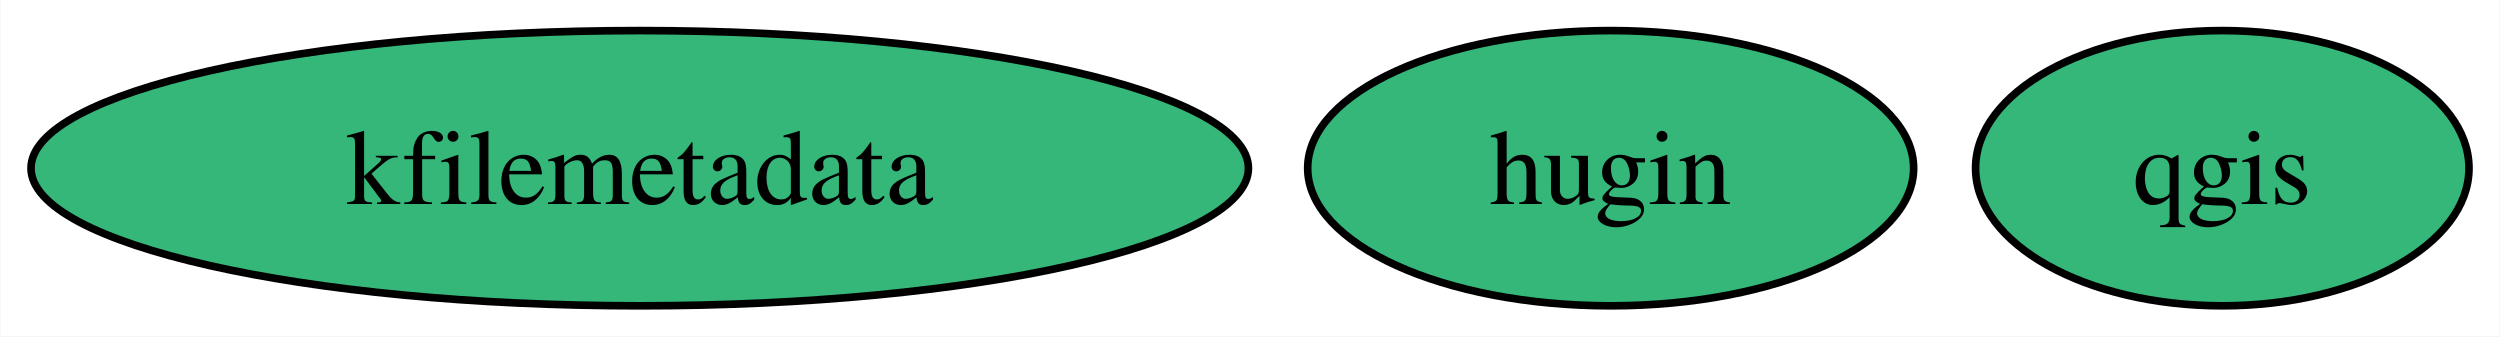
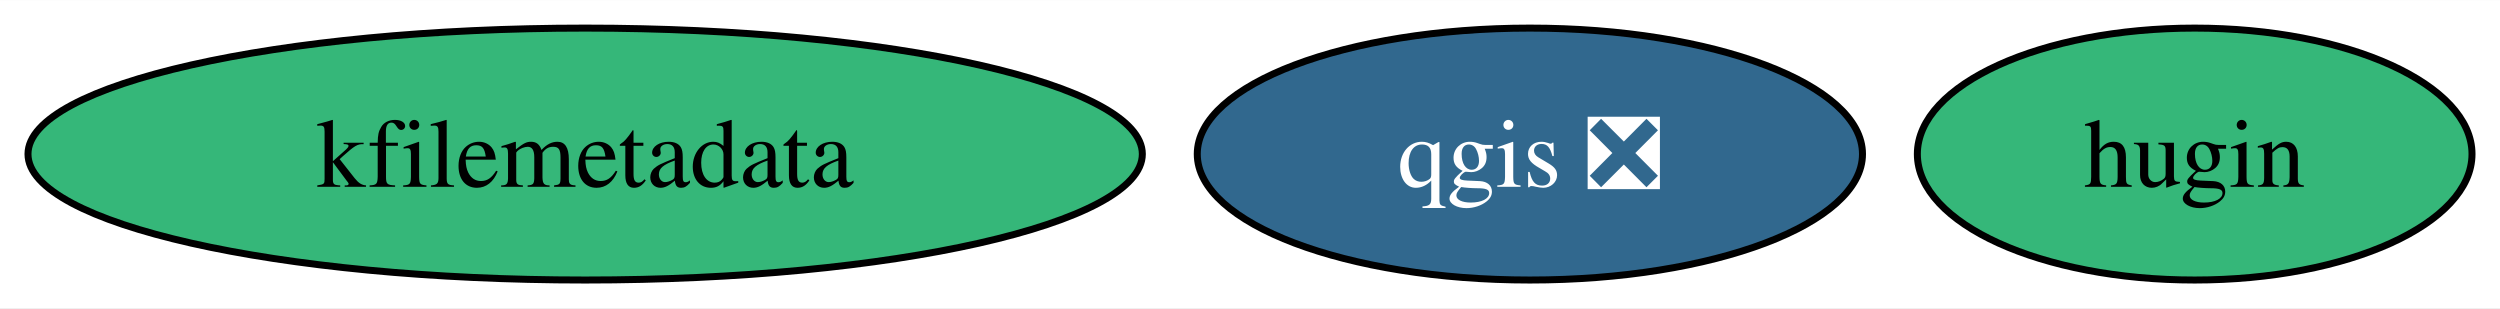
- <svg xmlns="http://www.w3.org/2000/svg" xmlns:xlink="http://www.w3.org/1999/xlink" width="327pt" height="44pt" viewBox="0.00 0.00 326.89 44.00">
+ <svg xmlns="http://www.w3.org/2000/svg" xmlns:xlink="http://www.w3.org/1999/xlink" width="357pt" height="44pt" viewBox="0.00 0.00 357.25 44.00">
  <g id="graph0" class="graph" transform="scale(1 1) rotate(0) translate(4 40)">
-     <polygon fill="white" stroke="none" points="-4,4 -4,-40 322.89,-40 322.89,4 -4,4" />
+     <polygon fill="white" stroke="none" points="-4,4 -4,-40 353.25,-40 353.25,4 -4,4" />
    <g id="node1" class="node">
      <g id="a_node1">
-         <a xlink:href="https://github.com/conda-forge/qgis-feedstock" xlink:title="qgis">
-           <ellipse fill="#35b779" stroke="black" cx="286.62" cy="-18" rx="32.27" ry="18" />
-           <text text-anchor="middle" x="286.62" y="-13.32" font-family="Times,serif" font-size="14.00">qgis</text>
+         <a xlink:href="https://github.com/conda-forge/qgis-feedstock/pull/404" xlink:title="qgis ❎">
+           <ellipse fill="#31688e" stroke="black" cx="214.62" cy="-18" rx="47.53" ry="18" />
+           <text text-anchor="middle" x="214.62" y="-13.32" font-family="Times,serif" font-size="14.00" fill="white">qgis ❎</text>
        </a>
      </g>
    </g>
    <g id="node2" class="node">
      <g id="a_node2">
        <a xlink:href="https://github.com/conda-forge/kfilemetadata-feedstock" xlink:title="kfilemetadata">
          <ellipse fill="#35b779" stroke="black" cx="79.62" cy="-18" rx="79.62" ry="18" />
          <text text-anchor="middle" x="79.62" y="-13.32" font-family="Times,serif" font-size="14.00">kfilemetadata</text>
        </a>
      </g>
    </g>
    <g id="node3" class="node">
      <g id="a_node3">
        <a xlink:href="https://github.com/conda-forge/hugin-feedstock" xlink:title="hugin">
-           <ellipse fill="#35b779" stroke="black" cx="206.62" cy="-18" rx="39.63" ry="18" />
-           <text text-anchor="middle" x="206.62" y="-13.32" font-family="Times,serif" font-size="14.00">hugin</text>
+           <ellipse fill="#35b779" stroke="black" cx="309.62" cy="-18" rx="39.63" ry="18" />
+           <text text-anchor="middle" x="309.62" y="-13.32" font-family="Times,serif" font-size="14.00">hugin</text>
        </a>
      </g>
    </g>
  </g>
</svg>
